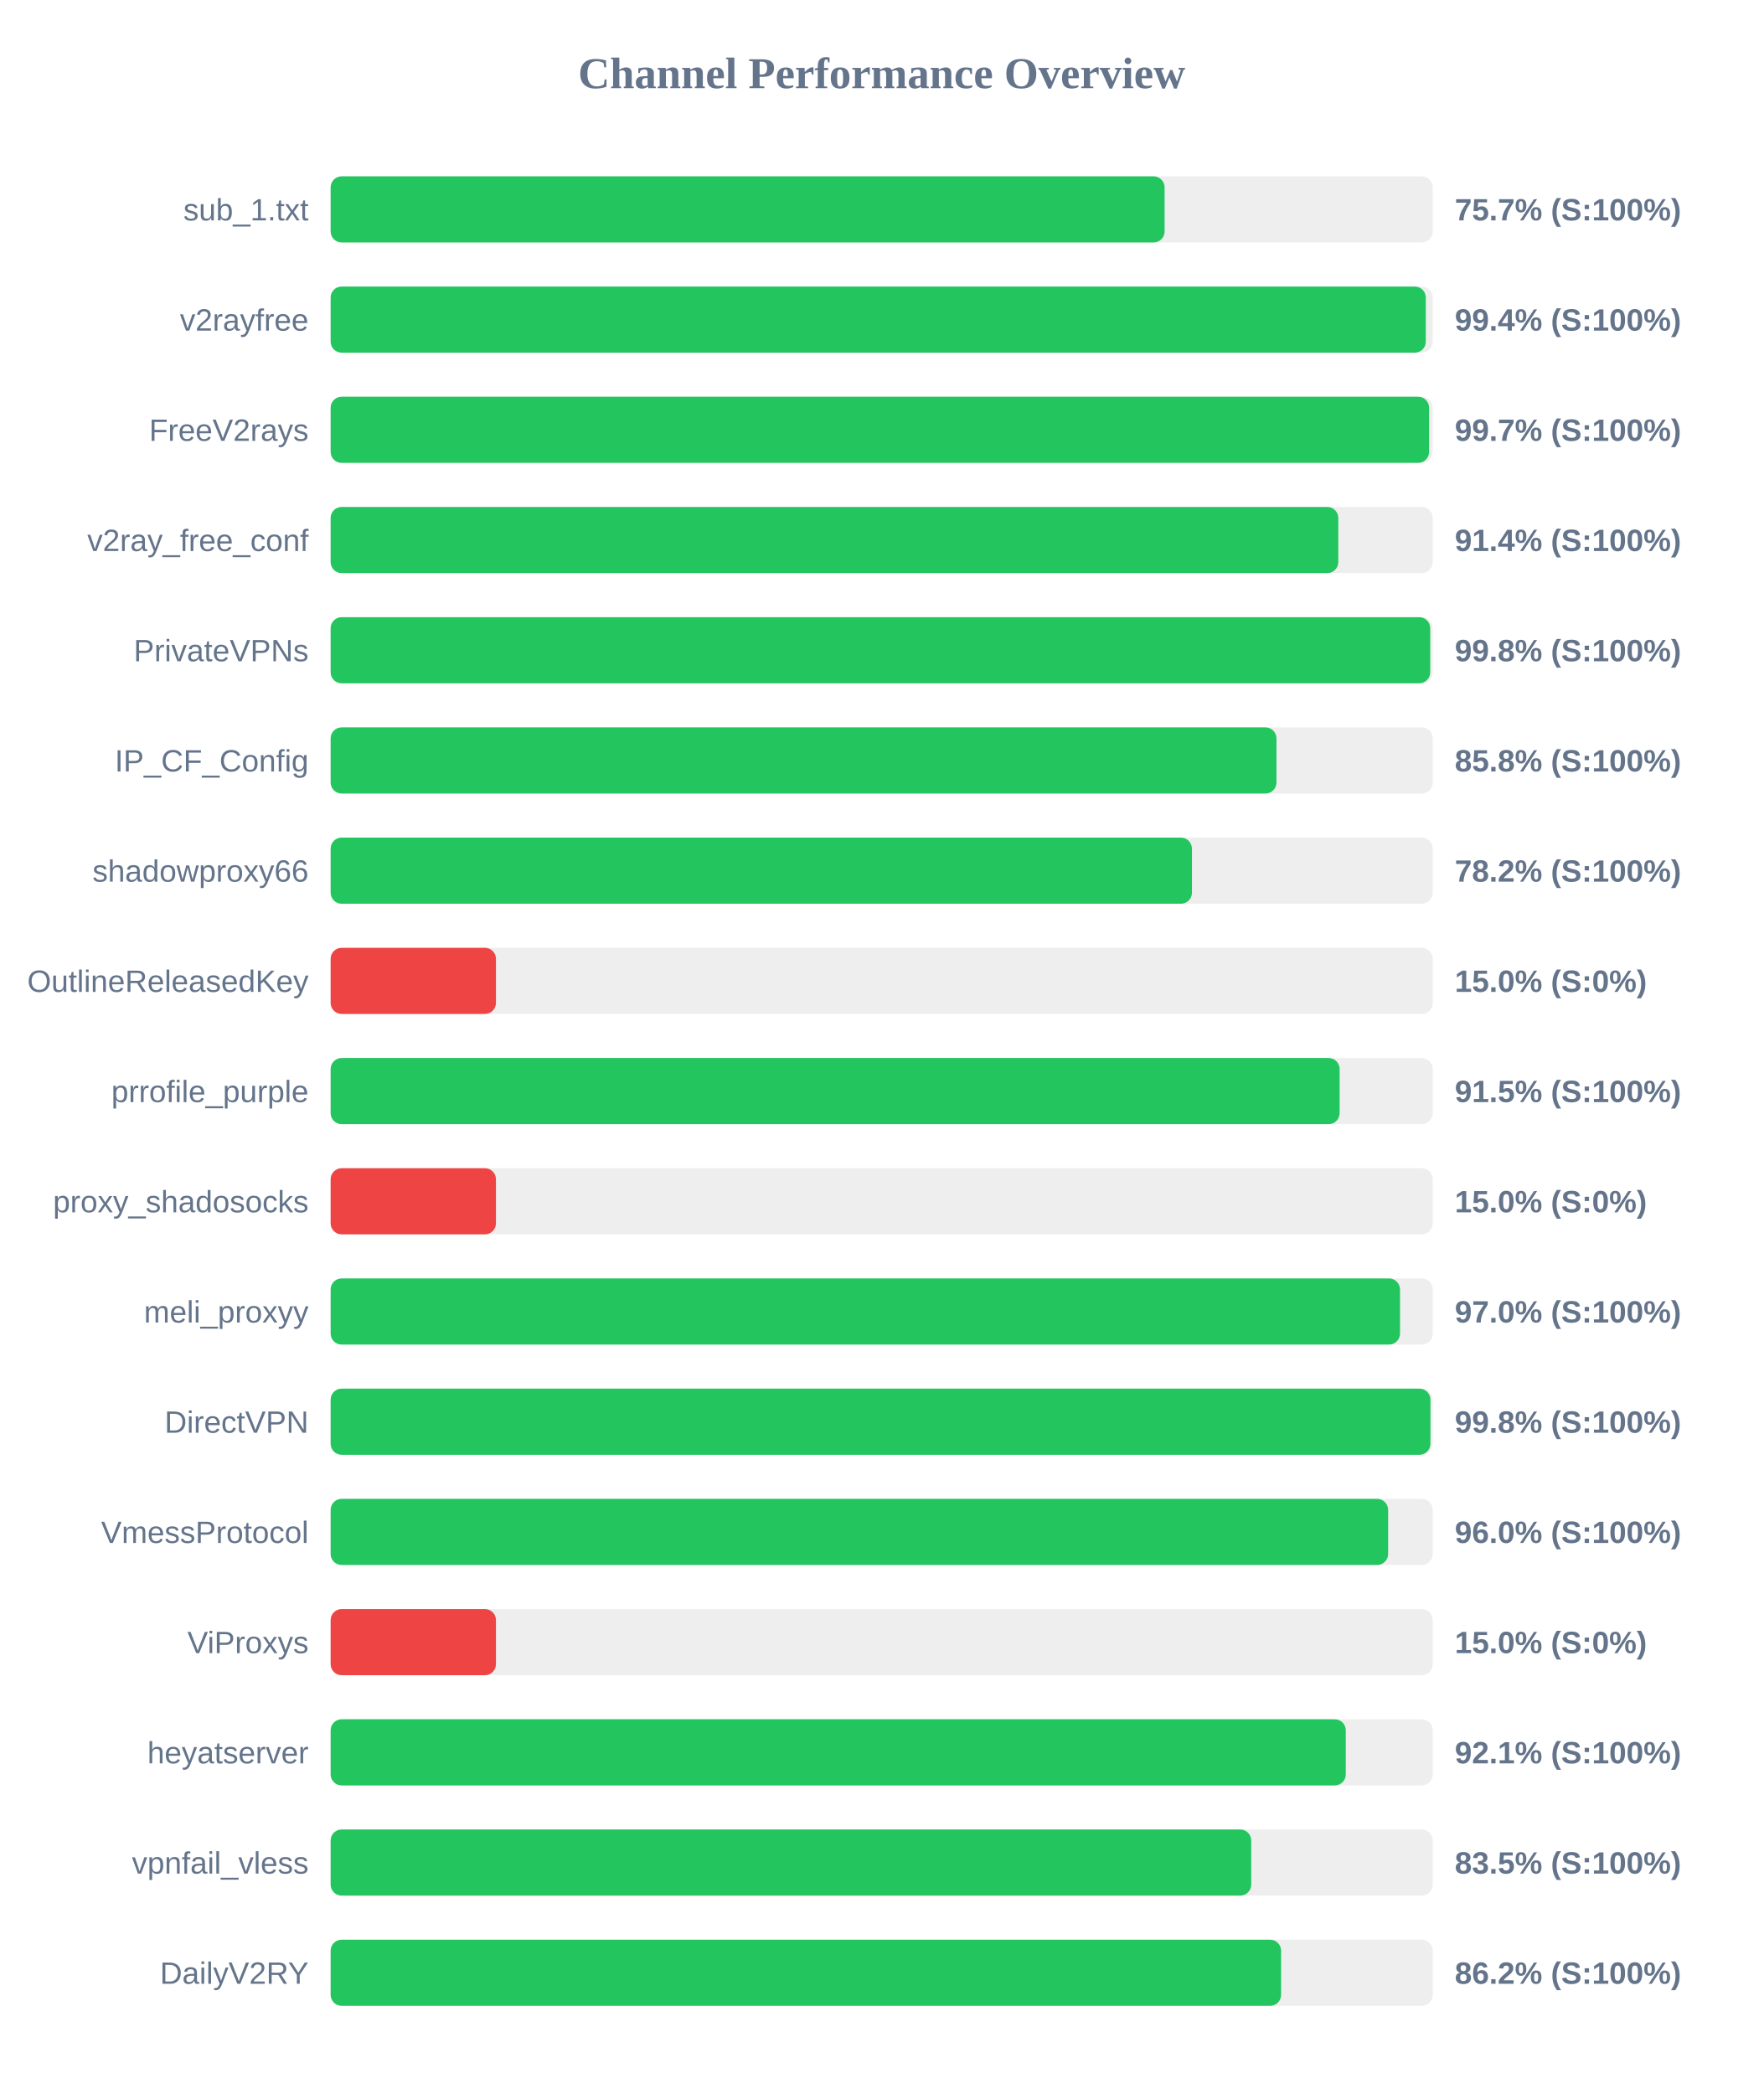
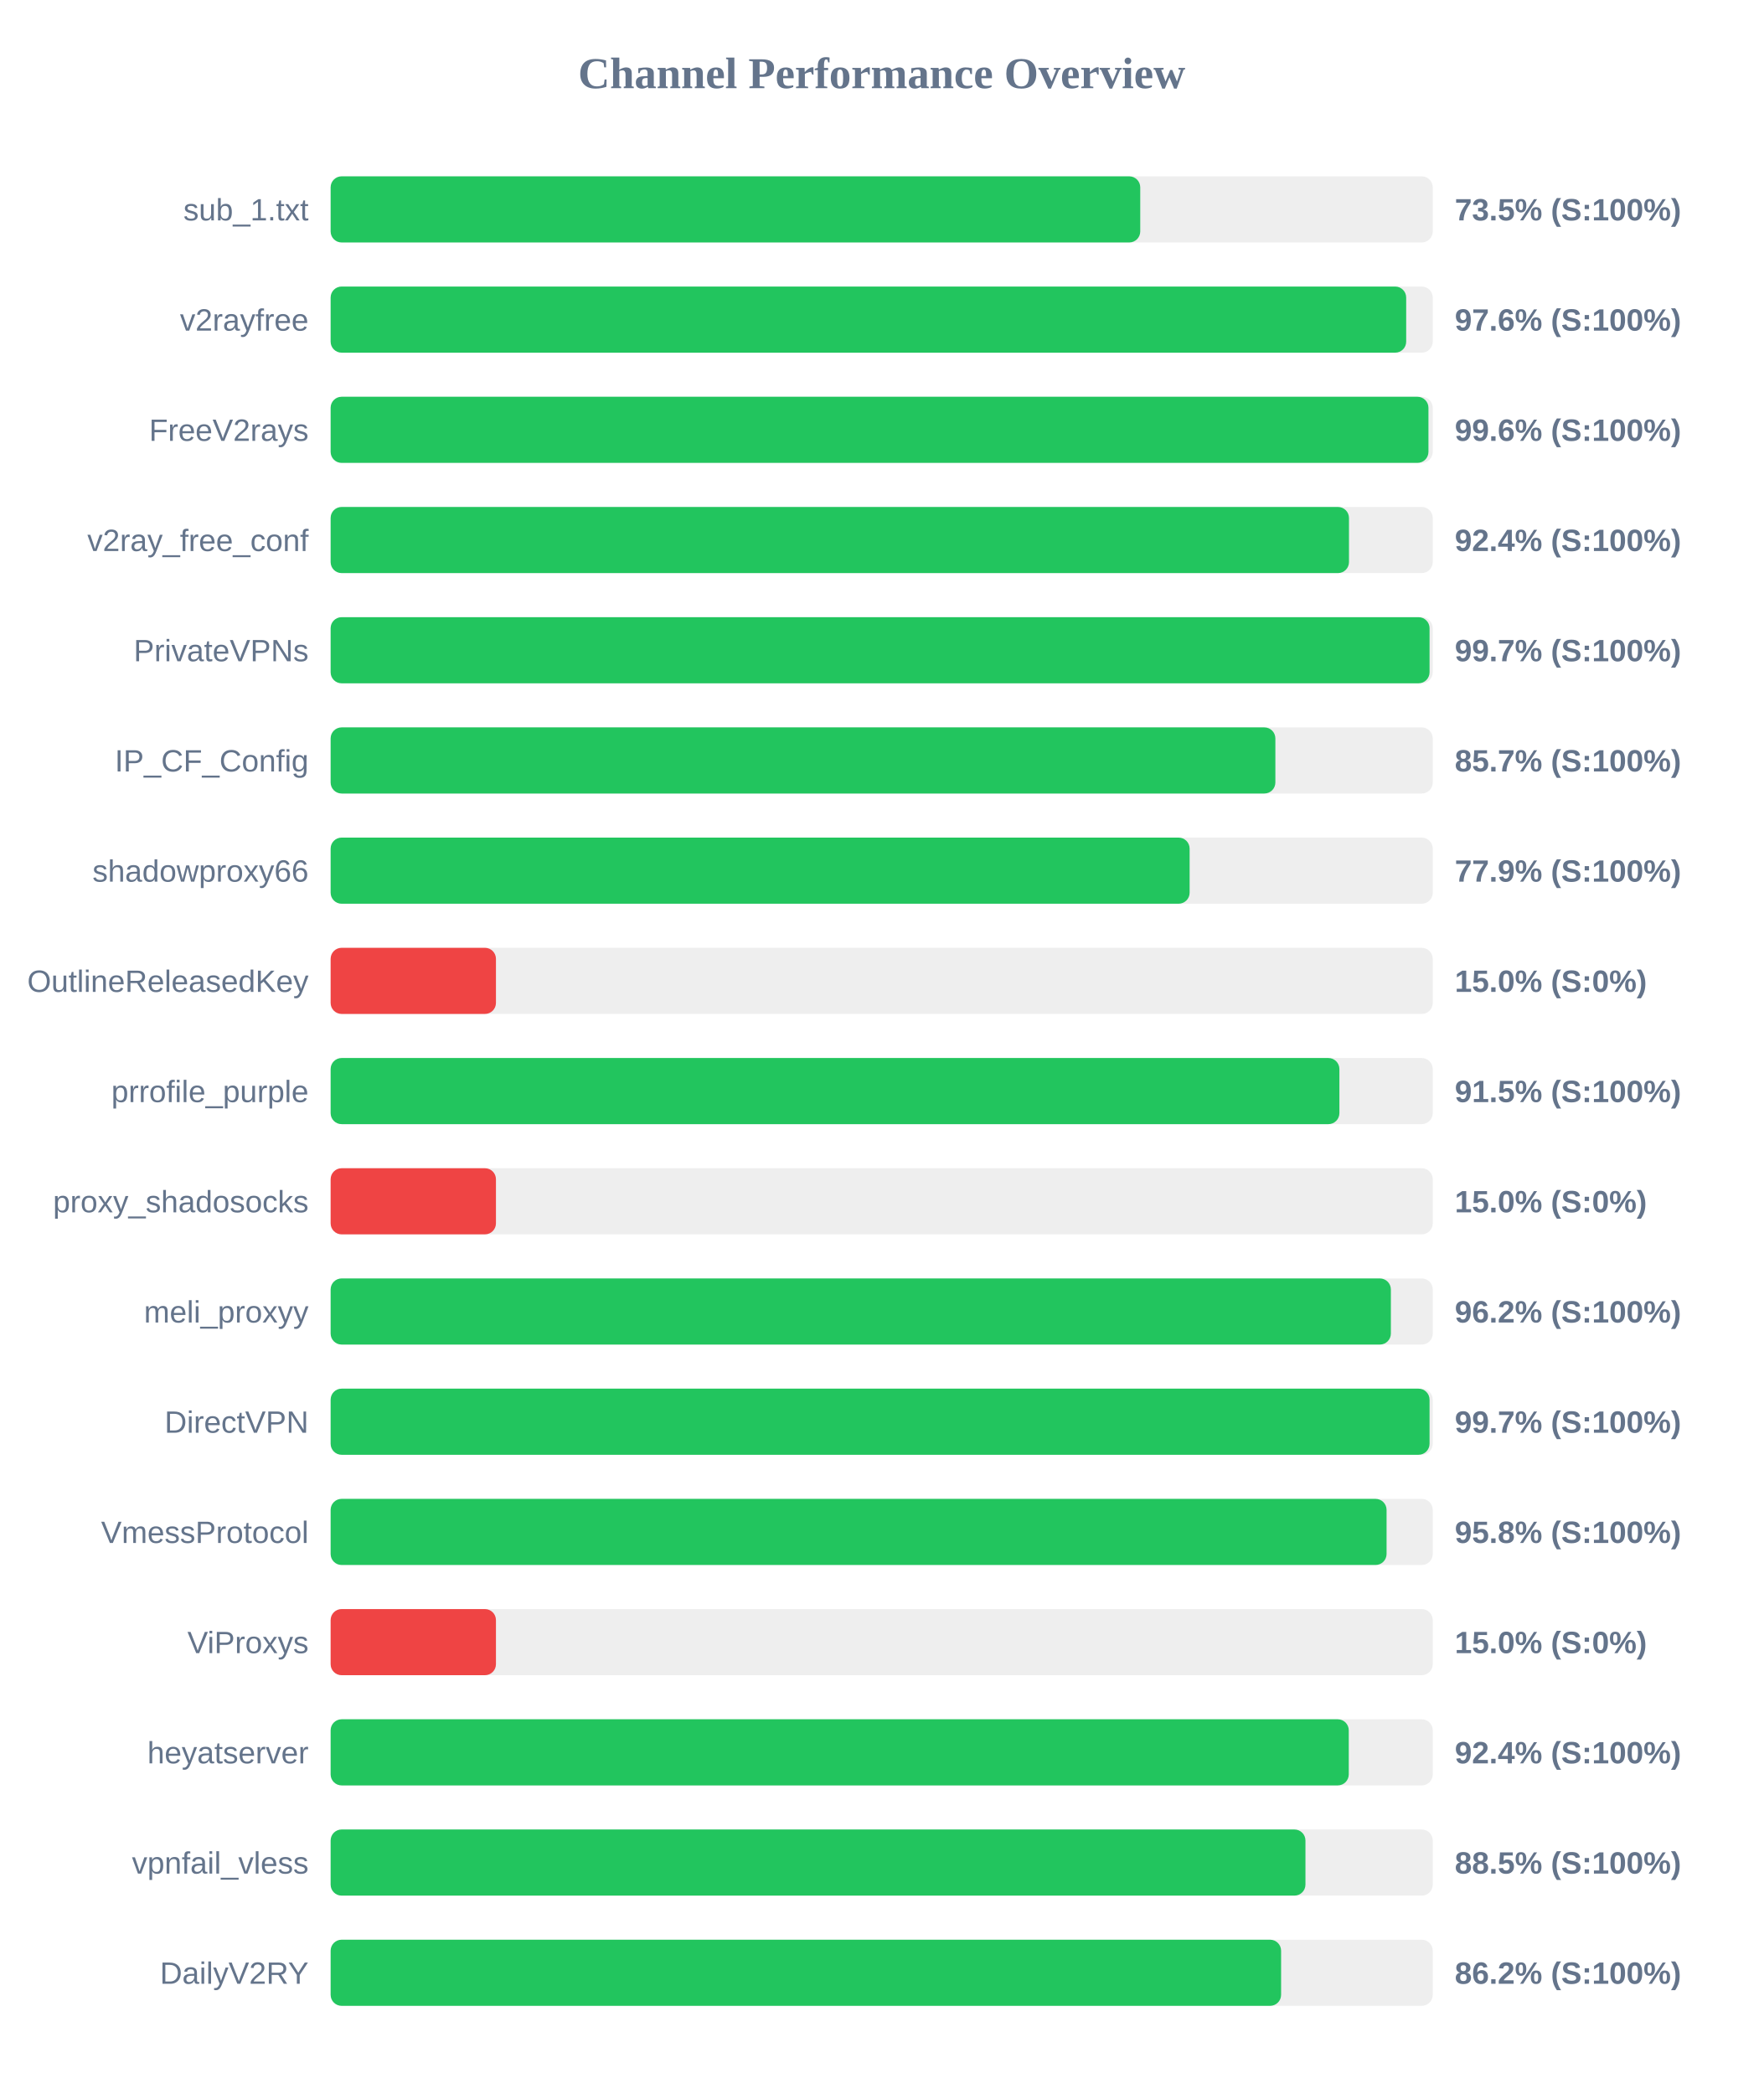
<svg xmlns="http://www.w3.org/2000/svg" width="800" height="950" version="1.1">
  <style>
        .row { font: 14px Arial; fill: #64748b; }
        .score { font: bold 14px Arial; fill: #64748b; }
    </style>
  <text x="400" y="40" text-anchor="middle" font-size="20px" font-weight="bold" fill="#64748b">Channel Performance Overview</text>
  <rect x="150" y="80" width="500" height="30" fill="#eee" rx="5" />
-   <rect x="150" y="80" width="378.35" height="30" fill="#22c55e" rx="5" />
+   <rect x="150" y="80" width="367.3" height="30" fill="#22c55e" rx="5" />
  <text x="140" y="100" text-anchor="end" class="row">sub_1.txt</text>
-   <text x="660" y="100" text-anchor="start" class="score">75.7% (S:100%)</text>
+   <text x="660" y="100" text-anchor="start" class="score">73.5% (S:100%)</text>
  <rect x="150" y="130" width="500" height="30" fill="#eee" rx="5" />
-   <rect x="150" y="130" width="496.85" height="30" fill="#22c55e" rx="5" />
+   <rect x="150" y="130" width="487.95" height="30" fill="#22c55e" rx="5" />
  <text x="140" y="150" text-anchor="end" class="row">v2rayfree</text>
-   <text x="660" y="150" text-anchor="start" class="score">99.4% (S:100%)</text>
+   <text x="660" y="150" text-anchor="start" class="score">97.6% (S:100%)</text>
  <rect x="150" y="180" width="500" height="30" fill="#eee" rx="5" />
-   <rect x="150" y="180" width="498.35" height="30" fill="#22c55e" rx="5" />
+   <rect x="150" y="180" width="498.05" height="30" fill="#22c55e" rx="5" />
  <text x="140" y="200" text-anchor="end" class="row">FreeV2rays</text>
-   <text x="660" y="200" text-anchor="start" class="score">99.7% (S:100%)</text>
+   <text x="660" y="200" text-anchor="start" class="score">99.6% (S:100%)</text>
  <rect x="150" y="230" width="500" height="30" fill="#eee" rx="5" />
-   <rect x="150" y="230" width="457.15" height="30" fill="#22c55e" rx="5" />
+   <rect x="150" y="230" width="462.0" height="30" fill="#22c55e" rx="5" />
  <text x="140" y="250" text-anchor="end" class="row">v2ray_free_conf</text>
-   <text x="660" y="250" text-anchor="start" class="score">91.4% (S:100%)</text>
+   <text x="660" y="250" text-anchor="start" class="score">92.4% (S:100%)</text>
  <rect x="150" y="280" width="500" height="30" fill="#eee" rx="5" />
-   <rect x="150" y="280" width="498.85" height="30" fill="#22c55e" rx="5" />
+   <rect x="150" y="280" width="498.55" height="30" fill="#22c55e" rx="5" />
  <text x="140" y="300" text-anchor="end" class="row">PrivateVPNs</text>
-   <text x="660" y="300" text-anchor="start" class="score">99.8% (S:100%)</text>
+   <text x="660" y="300" text-anchor="start" class="score">99.7% (S:100%)</text>
  <rect x="150" y="330" width="500" height="30" fill="#eee" rx="5" />
-   <rect x="150" y="330" width="429.1" height="30" fill="#22c55e" rx="5" />
+   <rect x="150" y="330" width="428.6" height="30" fill="#22c55e" rx="5" />
  <text x="140" y="350" text-anchor="end" class="row">IP_CF_Config</text>
-   <text x="660" y="350" text-anchor="start" class="score">85.8% (S:100%)</text>
+   <text x="660" y="350" text-anchor="start" class="score">85.7% (S:100%)</text>
  <rect x="150" y="380" width="500" height="30" fill="#eee" rx="5" />
-   <rect x="150" y="380" width="390.75" height="30" fill="#22c55e" rx="5" />
+   <rect x="150" y="380" width="389.7" height="30" fill="#22c55e" rx="5" />
  <text x="140" y="400" text-anchor="end" class="row">shadowproxy66</text>
-   <text x="660" y="400" text-anchor="start" class="score">78.2% (S:100%)</text>
+   <text x="660" y="400" text-anchor="start" class="score">77.9% (S:100%)</text>
  <rect x="150" y="430" width="500" height="30" fill="#eee" rx="5" />
  <rect x="150" y="430" width="75.0" height="30" fill="#ef4444" rx="5" />
  <text x="140" y="450" text-anchor="end" class="row">OutlineReleasedKey</text>
  <text x="660" y="450" text-anchor="start" class="score">15.0% (S:0%)</text>
  <rect x="150" y="480" width="500" height="30" fill="#eee" rx="5" />
-   <rect x="150" y="480" width="457.75" height="30" fill="#22c55e" rx="5" />
+   <rect x="150" y="480" width="457.65" height="30" fill="#22c55e" rx="5" />
  <text x="140" y="500" text-anchor="end" class="row">prrofile_purple</text>
  <text x="660" y="500" text-anchor="start" class="score">91.5% (S:100%)</text>
  <rect x="150" y="530" width="500" height="30" fill="#eee" rx="5" />
  <rect x="150" y="530" width="75.0" height="30" fill="#ef4444" rx="5" />
  <text x="140" y="550" text-anchor="end" class="row">proxy_shadosocks</text>
  <text x="660" y="550" text-anchor="start" class="score">15.0% (S:0%)</text>
  <rect x="150" y="580" width="500" height="30" fill="#eee" rx="5" />
-   <rect x="150" y="580" width="485.15" height="30" fill="#22c55e" rx="5" />
+   <rect x="150" y="580" width="481.0" height="30" fill="#22c55e" rx="5" />
  <text x="140" y="600" text-anchor="end" class="row">meli_proxyy</text>
-   <text x="660" y="600" text-anchor="start" class="score">97.0% (S:100%)</text>
+   <text x="660" y="600" text-anchor="start" class="score">96.2% (S:100%)</text>
  <rect x="150" y="630" width="500" height="30" fill="#eee" rx="5" />
-   <rect x="150" y="630" width="498.95" height="30" fill="#22c55e" rx="5" />
+   <rect x="150" y="630" width="498.55" height="30" fill="#22c55e" rx="5" />
  <text x="140" y="650" text-anchor="end" class="row">DirectVPN</text>
-   <text x="660" y="650" text-anchor="start" class="score">99.8% (S:100%)</text>
+   <text x="660" y="650" text-anchor="start" class="score">99.7% (S:100%)</text>
  <rect x="150" y="680" width="500" height="30" fill="#eee" rx="5" />
-   <rect x="150" y="680" width="479.75" height="30" fill="#22c55e" rx="5" />
+   <rect x="150" y="680" width="479.05" height="30" fill="#22c55e" rx="5" />
  <text x="140" y="700" text-anchor="end" class="row">VmessProtocol</text>
-   <text x="660" y="700" text-anchor="start" class="score">96.0% (S:100%)</text>
+   <text x="660" y="700" text-anchor="start" class="score">95.8% (S:100%)</text>
  <rect x="150" y="730" width="500" height="30" fill="#eee" rx="5" />
  <rect x="150" y="730" width="75.0" height="30" fill="#ef4444" rx="5" />
  <text x="140" y="750" text-anchor="end" class="row">ViProxys</text>
  <text x="660" y="750" text-anchor="start" class="score">15.0% (S:0%)</text>
  <rect x="150" y="780" width="500" height="30" fill="#eee" rx="5" />
-   <rect x="150" y="780" width="460.55" height="30" fill="#22c55e" rx="5" />
+   <rect x="150" y="780" width="461.9" height="30" fill="#22c55e" rx="5" />
  <text x="140" y="800" text-anchor="end" class="row">heyatserver</text>
-   <text x="660" y="800" text-anchor="start" class="score">92.1% (S:100%)</text>
+   <text x="660" y="800" text-anchor="start" class="score">92.4% (S:100%)</text>
  <rect x="150" y="830" width="500" height="30" fill="#eee" rx="5" />
-   <rect x="150" y="830" width="417.65" height="30" fill="#22c55e" rx="5" />
+   <rect x="150" y="830" width="442.25" height="30" fill="#22c55e" rx="5" />
  <text x="140" y="850" text-anchor="end" class="row">vpnfail_vless</text>
-   <text x="660" y="850" text-anchor="start" class="score">83.5% (S:100%)</text>
+   <text x="660" y="850" text-anchor="start" class="score">88.5% (S:100%)</text>
  <rect x="150" y="880" width="500" height="30" fill="#eee" rx="5" />
  <rect x="150" y="880" width="431.2" height="30" fill="#22c55e" rx="5" />
  <text x="140" y="900" text-anchor="end" class="row">DailyV2RY</text>
  <text x="660" y="900" text-anchor="start" class="score">86.2% (S:100%)</text>
</svg>
